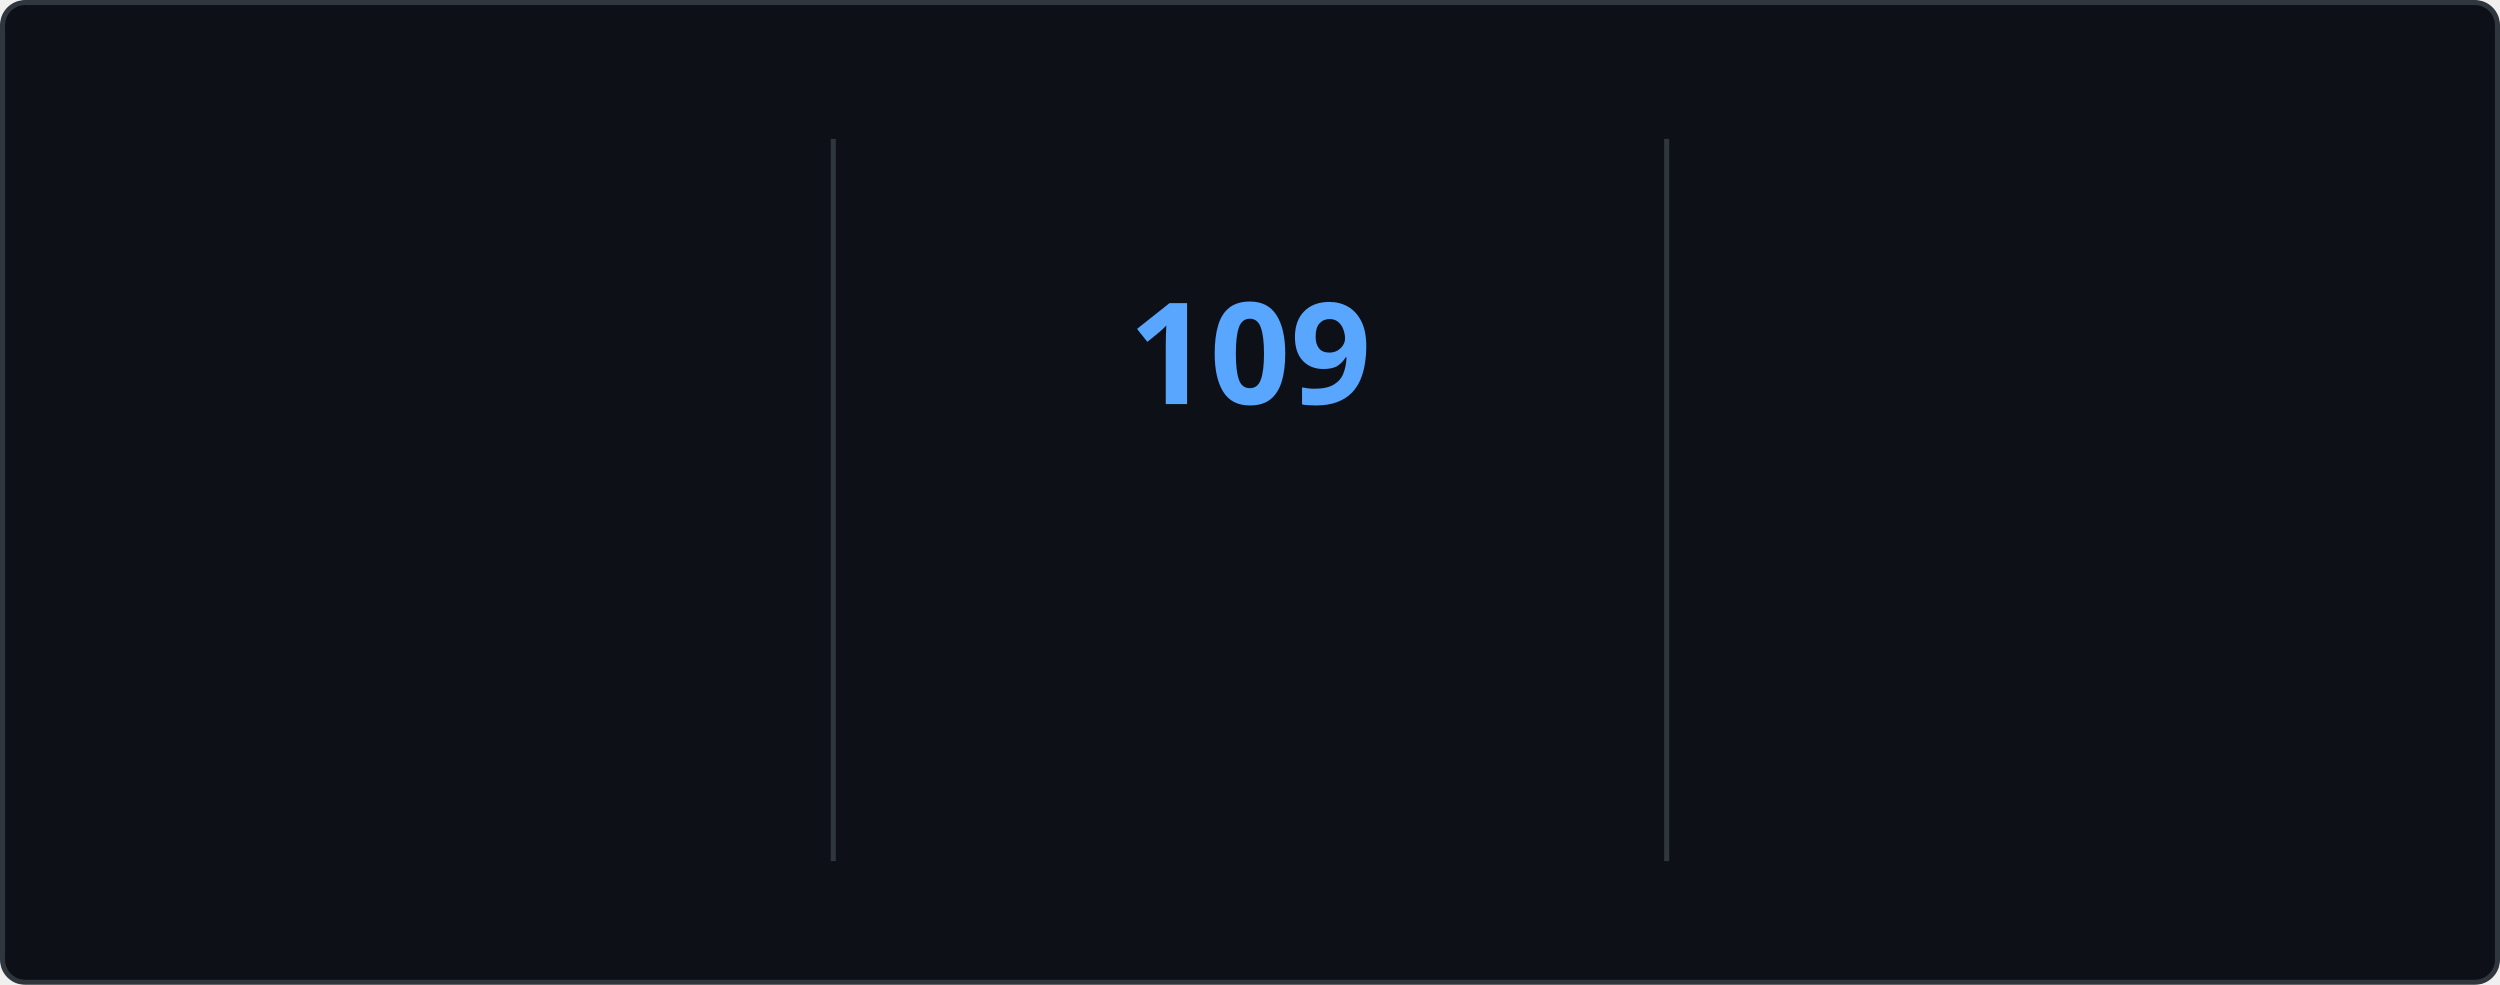
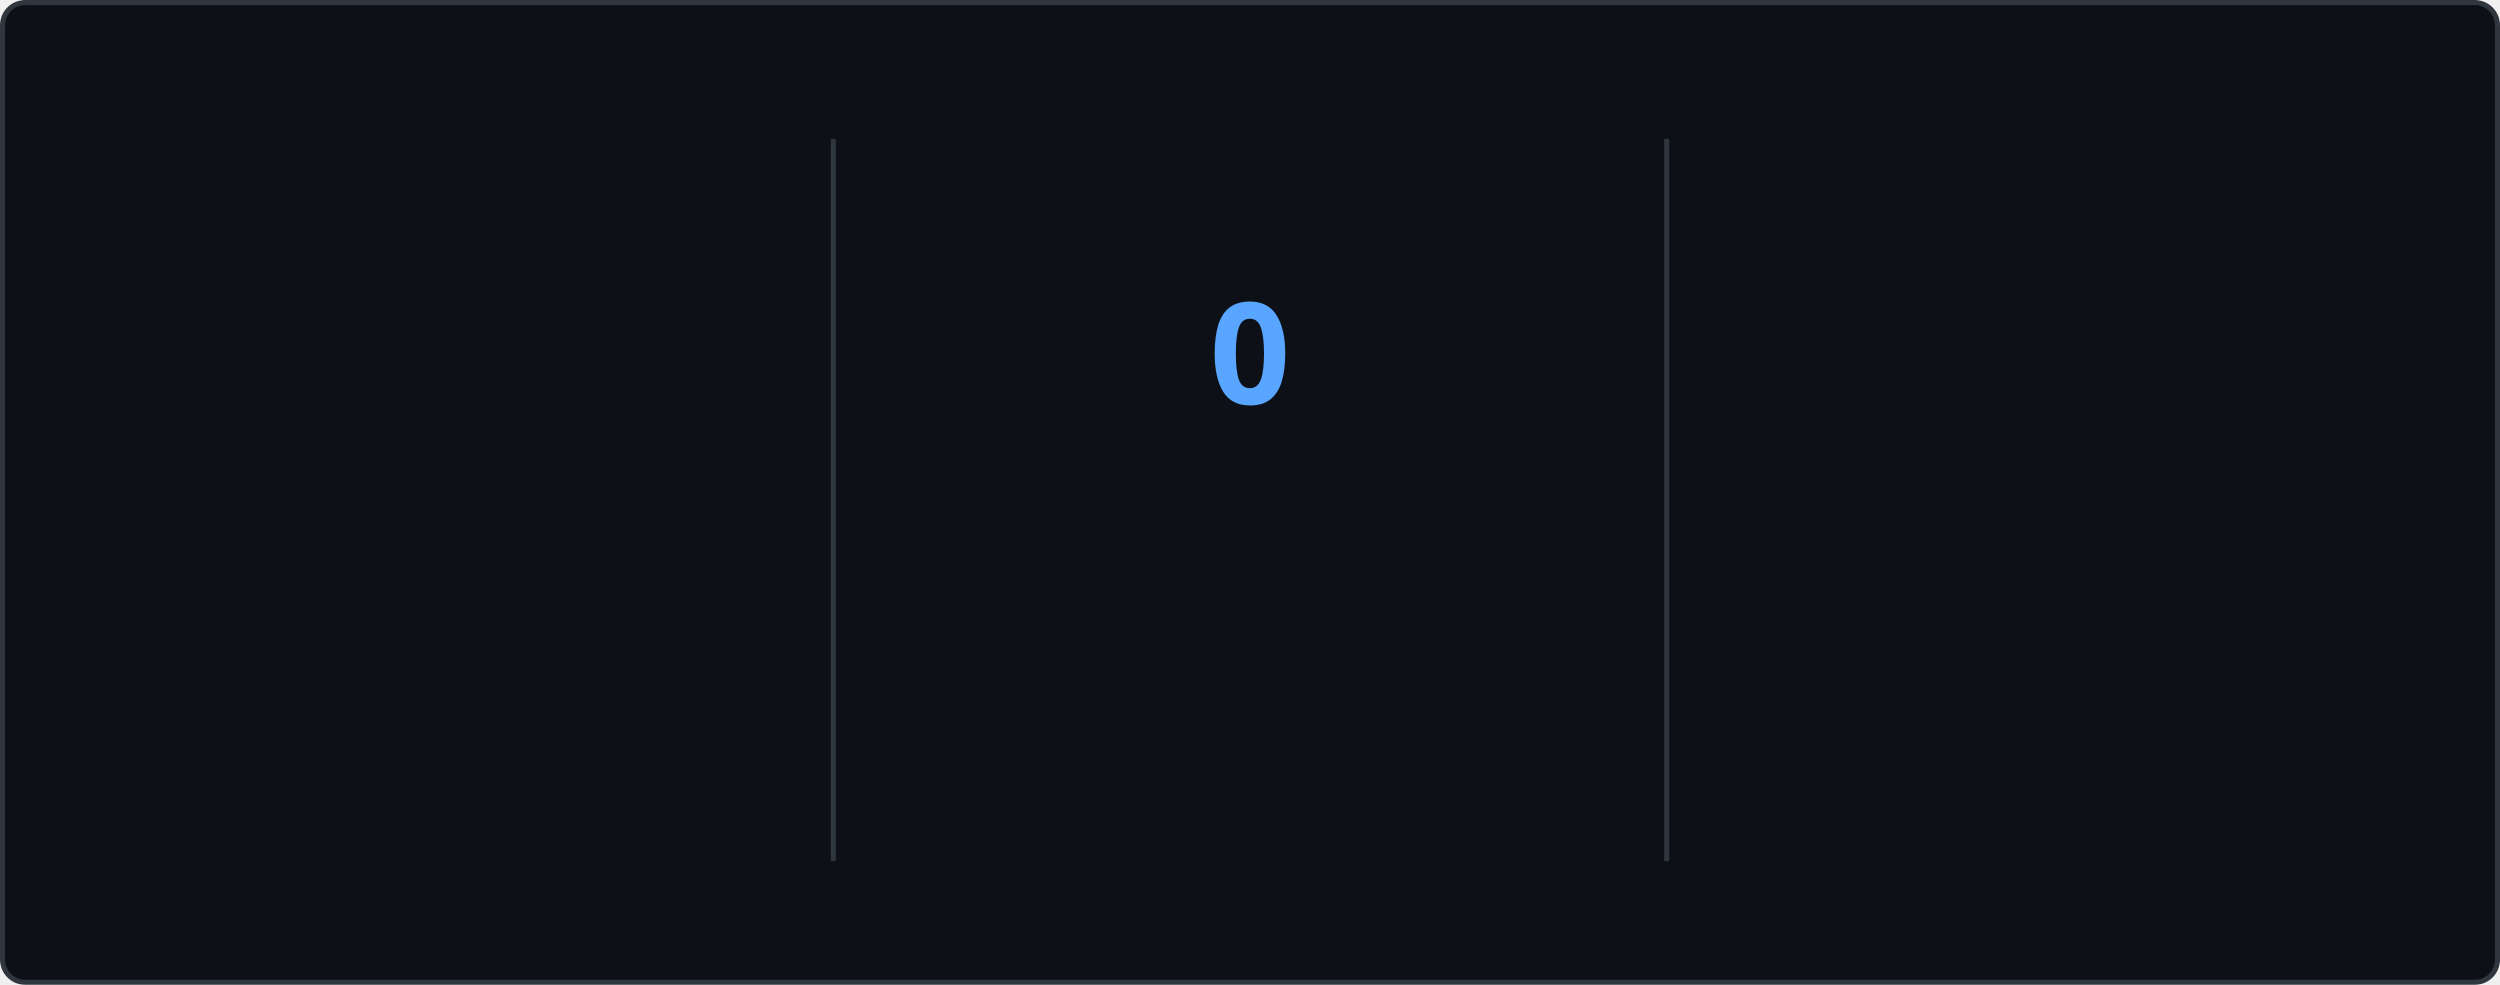
<svg xmlns="http://www.w3.org/2000/svg" style="isolation: isolate" viewBox="0 0 495 195" width="495px" height="195px" direction="ltr">
  <style>
    @keyframes currstreak {
      0% { font-size: 3px; opacity: 0.2; }
      80% { font-size: 34px; opacity: 1; }
      100% { font-size: 28px; opacity: 1; }
    }
    @keyframes fadein {
      0% { opacity: 0; }
      100% { opacity: 1; }
    }
    .big-number {
      font-family: "Segoe UI", Ubuntu, sans-serif;
      font-weight: 700;
      font-size: 28px;
      fill: #e6edf3;
    }
    .label {
      font-family: "Segoe UI", Ubuntu, sans-serif;
      font-weight: 400;
      font-size: 14px;
      fill: #e6edf3;
    }
    .range-text {
      font-family: "Segoe UI", Ubuntu, sans-serif;
      font-weight: 400;
      font-size: 12px;
      fill: #8b949e;
    }
    .current-streak-num {
      font-family: "Segoe UI", Ubuntu, sans-serif;
      font-weight: 700;
      font-size: 28px;
      fill: #58a6ff;
    }</style>
  <defs>
    <clipPath id="outer_rectangle">
      <rect width="495" height="195" rx="4.5" />
    </clipPath>
    <mask id="mask_out_ring_behind_fire">
      <rect width="495" height="195" fill="white" />
      <ellipse id="mask-ellipse" cx="247.5" cy="32" rx="13" ry="18" fill="black" />
    </mask>
  </defs>
  <g clip-path="url(#outer_rectangle)">
    <g style="isolation: isolate">
      <rect fill="#0d1117" rx="4.5" x="0.5" y="0.5" width="494" height="194" stroke="#30363d" />
    </g>
    <g style="isolation: isolate">
      <line x1="165" y1="28" x2="165" y2="170" vector-effect="non-scaling-stroke" stroke-width="1" stroke="#30363d" stroke-linejoin="miter" stroke-linecap="square" stroke-miterlimit="3" />
      <line x1="330" y1="28" x2="330" y2="170" vector-effect="non-scaling-stroke" stroke-width="1" stroke="#30363d" stroke-linejoin="miter" stroke-linecap="square" stroke-miterlimit="3" />
    </g>
    <g style="isolation: isolate">
      <g transform="translate(82.5, 48)">
        <text x="0" y="32" stroke-width="0" text-anchor="middle" class="big-number" style="opacity: 0; animation: fadein 0.5s linear forwards 0.6s">
            7.3K
          </text>
      </g>
      <g transform="translate(82.5, 84)">
        <text x="0" y="32" stroke-width="0" text-anchor="middle" class="label" style="opacity: 0; animation: fadein 0.5s linear forwards 0.7s">
            Total Contributions
          </text>
      </g>
      <g transform="translate(82.5, 114)">
        <text x="0" y="32" stroke-width="0" text-anchor="middle" class="range-text" style="opacity: 0; animation: fadein 0.5s linear forwards 0.8s">
            Oct 26 - Present
          </text>
      </g>
    </g>
    <g style="isolation: isolate">
      <g mask="url(#mask_out_ring_behind_fire)">
        <circle cx="247.5" cy="71" r="40" fill="none" stroke="#e6edf3" stroke-width="5" style="opacity: 0; animation: fadein 0.5s linear forwards 0.4s" />
      </g>
      <g transform="translate(247.5, 19.5)" stroke-opacity="0" style="opacity: 0; animation: fadein 0.5s linear forwards 0.6s">
        <path d="M -12 -0.5 L 15 -0.5 L 15 23.5 L -12 23.5 L -12 -0.5 Z" fill="none" />
        <path d="M 1.5 0.67 C 1.5 0.67 2.24 3.32 2.24 5.47 C 2.24 7.53 0.89 9.2 -1.17 9.2 C -3.23 9.2 -4.79 7.53 -4.79 5.47 L -4.76 5.11 C -6.78 7.51 -8 10.62 -8 13.99 C -8 18.41 -4.42 22 0 22 C 4.42 22 8 18.41 8 13.99 C 8 8.6 5.41 3.79 1.5 0.67 Z M -0.29 19 C -2.07 19 -3.51 17.6 -3.51 15.86 C -3.51 14.24 -2.46 13.1 -0.7 12.74 C 1.07 12.38 2.9 11.53 3.92 10.16 C 4.31 11.45 4.51 12.81 4.51 14.2 C 4.51 16.85 2.36 19 -0.29 19 Z" fill="#e6edf3" stroke-opacity="0" />
      </g>
      <g transform="translate(247.5, 48)">
        <text x="0" y="32" stroke-width="0" text-anchor="middle" class="current-streak-num" style="animation: currstreak 0.6s linear forwards">
-             109
+             0
          </text>
      </g>
      <g transform="translate(247.5, 108)">
        <text x="0" y="32" stroke-width="0" text-anchor="middle" class="label" style="opacity: 0; animation: fadein 0.5s linear forwards 0.9s">
            Current Streak
          </text>
      </g>
      <g transform="translate(247.5, 145)">
        <text x="0" y="21" stroke-width="0" text-anchor="middle" class="range-text" style="opacity: 0; animation: fadein 0.5s linear forwards 0.9s">
-             Jul 12 - Oct 28
+             0 days
          </text>
      </g>
    </g>
    <g style="isolation: isolate">
      <g transform="translate(412.5, 48)">
        <text x="0" y="32" stroke-width="0" text-anchor="middle" class="big-number" style="opacity: 0; animation: fadein 0.5s linear forwards 1.2s">
            109
          </text>
      </g>
      <g transform="translate(412.5, 84)">
        <text x="0" y="32" stroke-width="0" text-anchor="middle" class="label" style="opacity: 0; animation: fadein 0.5s linear forwards 1.3s">
            Longest Streak
          </text>
      </g>
      <g transform="translate(412.5, 114)">
        <text x="0" y="32" stroke-width="0" text-anchor="middle" class="range-text" style="opacity: 0; animation: fadein 0.5s linear forwards 1.4s">
            Jul 12 - Oct 28
          </text>
      </g>
    </g>
  </g>
</svg>
